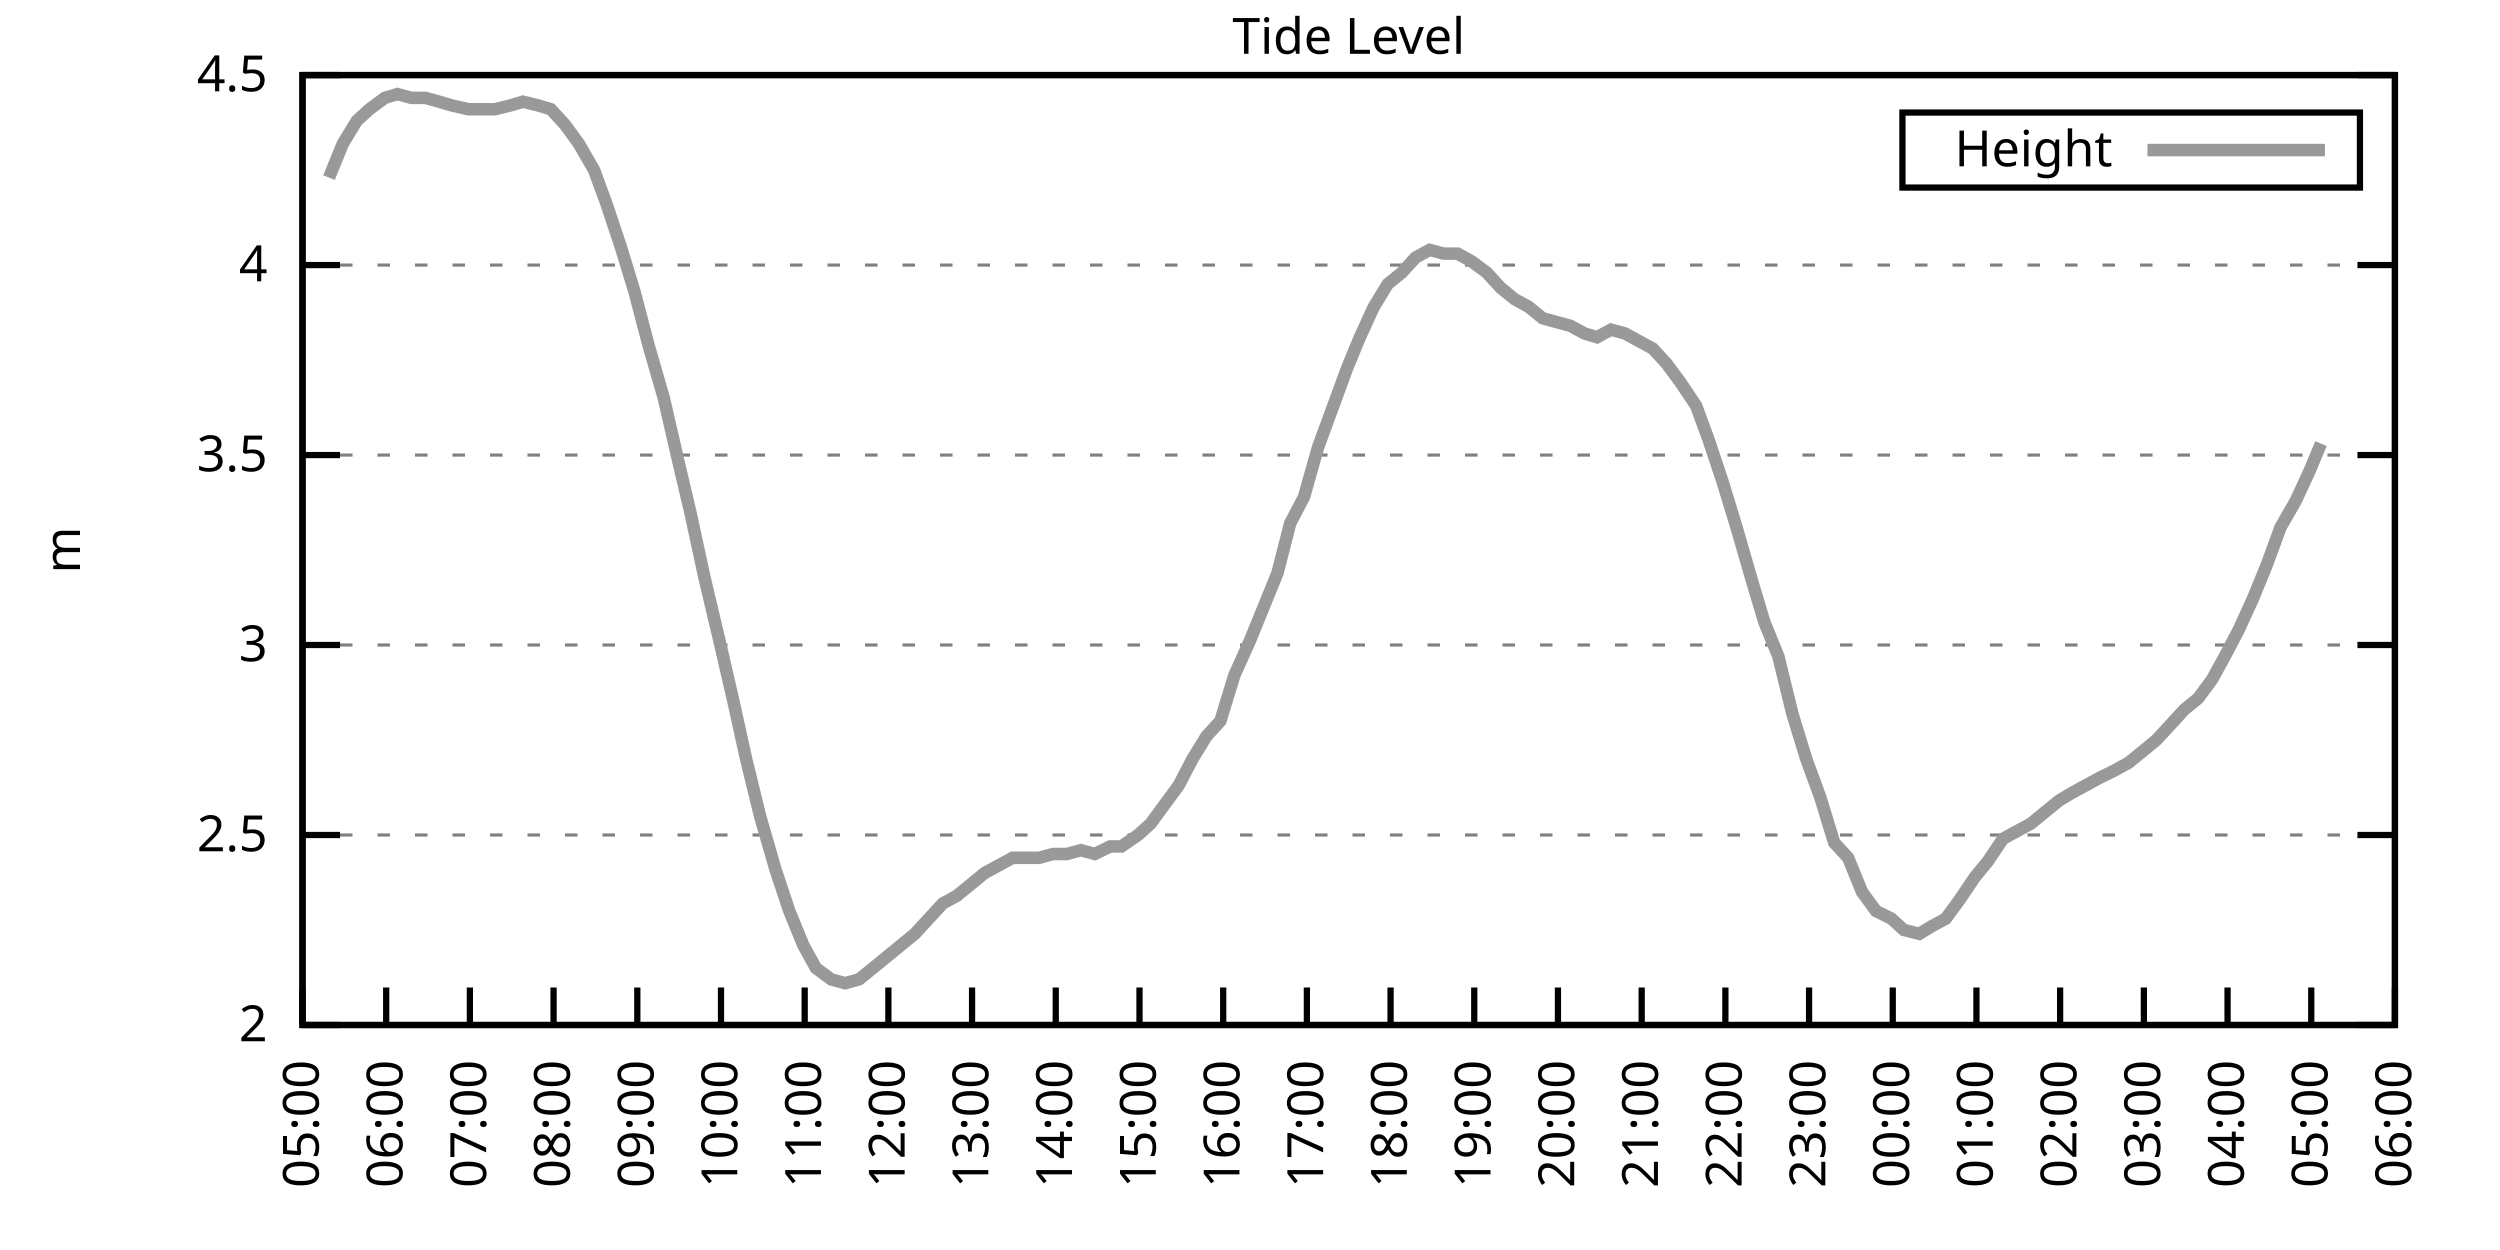
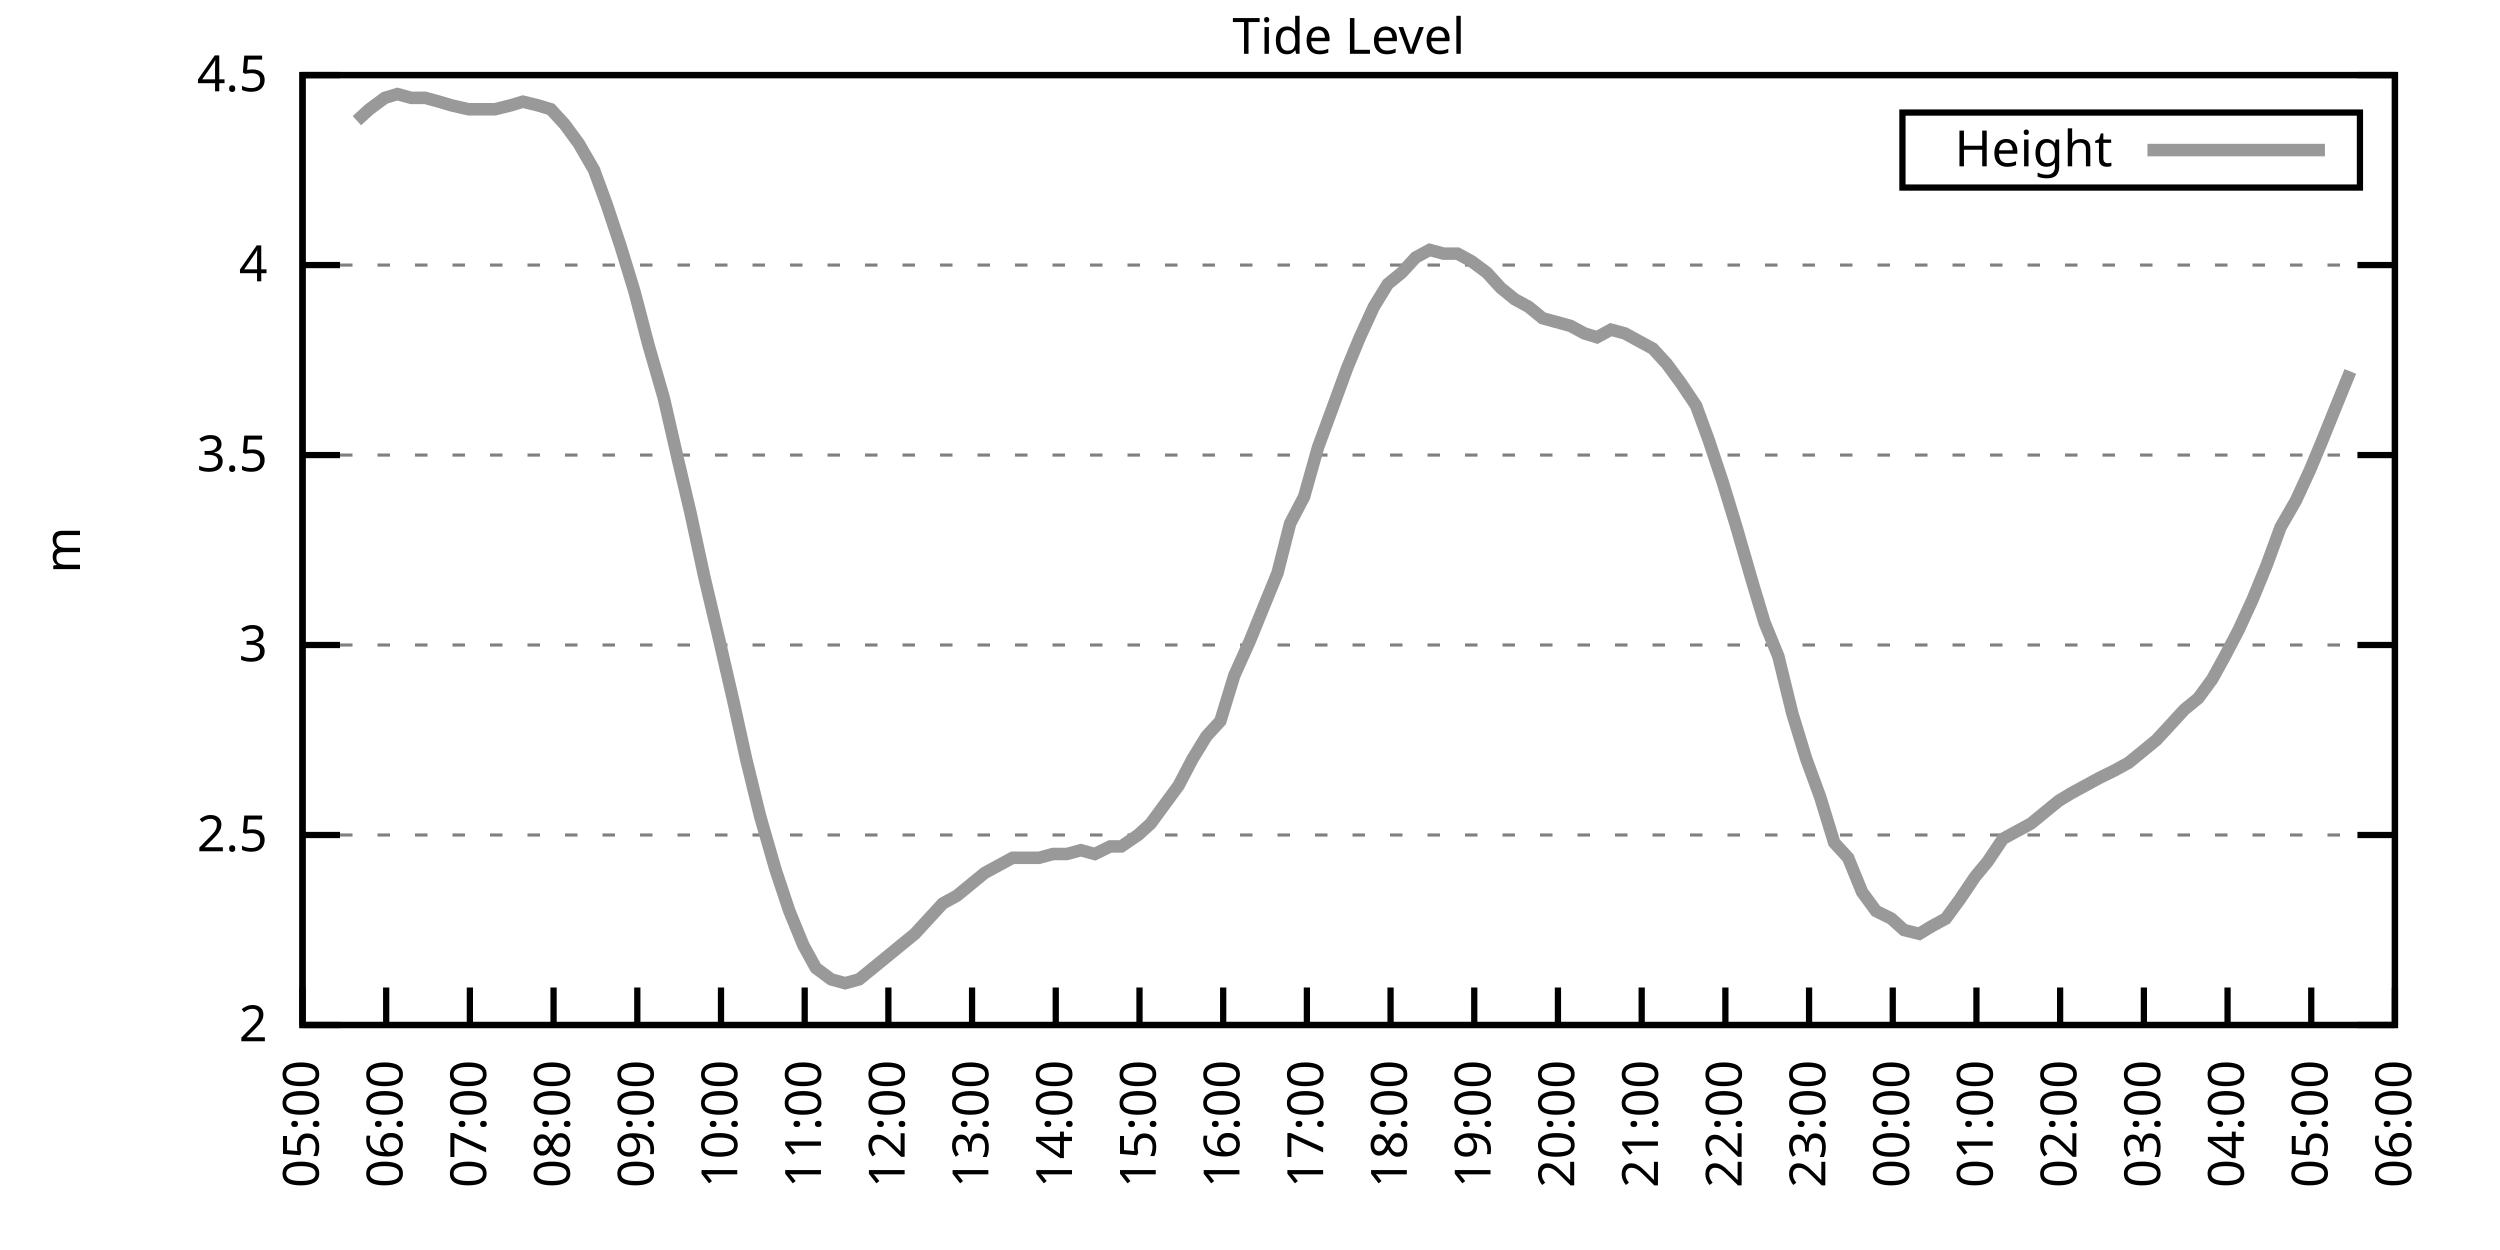
<svg xmlns="http://www.w3.org/2000/svg" xmlns:xlink="http://www.w3.org/1999/xlink" width="400" height="200" viewBox="0 0 400 200">
  <g id="gnuplot_canvas">
    <rect x="0" y="0" width="400" height="200" fill="none" />
    <defs>
      <circle id="gpDot" r="0.5" stroke-width="0.5" stroke="currentColor" />
      <path id="gpPt0" stroke-width="0.333" stroke="currentColor" d="M-1,0 h2 M0,-1 v2" />
      <path id="gpPt1" stroke-width="0.333" stroke="currentColor" d="M-1,-1 L1,1 M1,-1 L-1,1" />
      <path id="gpPt2" stroke-width="0.333" stroke="currentColor" d="M-1,0 L1,0 M0,-1 L0,1 M-1,-1 L1,1 M-1,1 L1,-1" />
      <rect id="gpPt3" stroke-width="0.333" stroke="currentColor" x="-1" y="-1" width="2" height="2" />
      <rect id="gpPt4" stroke-width="0.333" stroke="currentColor" fill="currentColor" x="-1" y="-1" width="2" height="2" />
      <circle id="gpPt5" stroke-width="0.333" stroke="currentColor" cx="0" cy="0" r="1" />
      <use xlink:href="#gpPt5" id="gpPt6" fill="currentColor" stroke="none" />
      <path id="gpPt7" stroke-width="0.333" stroke="currentColor" d="M0,-1.33 L-1.33,0.67 L1.33,0.67 z" />
      <use xlink:href="#gpPt7" id="gpPt8" fill="currentColor" stroke="none" />
      <use xlink:href="#gpPt7" id="gpPt9" stroke="currentColor" transform="rotate(180)" />
      <use xlink:href="#gpPt9" id="gpPt10" fill="currentColor" stroke="none" />
      <use xlink:href="#gpPt3" id="gpPt11" stroke="currentColor" transform="rotate(45)" />
      <use xlink:href="#gpPt11" id="gpPt12" fill="currentColor" stroke="none" />
      <path id="gpPt13" stroke-width="0.333" stroke="currentColor" d="M0,1.330 L1.265,0.411 L0.782,-1.067 L-0.782,-1.076 L-1.265,0.411 z" />
      <use xlink:href="#gpPt13" id="gpPt14" fill="currentColor" stroke="none" />
      <filter id="textbox" filterUnits="objectBoundingBox" x="0" y="0" height="1" width="1">
        <feFlood flood-color="white" flood-opacity="1" result="bgnd" />
        <feComposite in="SourceGraphic" in2="bgnd" operator="atop" />
      </filter>
      <filter id="greybox" filterUnits="objectBoundingBox" x="0" y="0" height="1" width="1">
        <feFlood flood-color="lightgrey" flood-opacity="1" result="grey" />
        <feComposite in="SourceGraphic" in2="grey" operator="atop" />
      </filter>
    </defs>
    <g fill="none" color="white" stroke="currentColor" stroke-width="1.00" stroke-linecap="butt" stroke-linejoin="miter">
</g>
    <g fill="none" color="black" stroke="currentColor" stroke-width="1.00" stroke-linecap="butt" stroke-linejoin="miter">
      <g stroke="none" shape-rendering="crispEdges">
        <polygon fill="rgb(255, 255, 255)" points="48.40,164.00 383.18,164.00 383.18,12.02 48.40,12.02 " />
      </g>
    </g>
    <g fill="none" color="black" stroke="currentColor" stroke-width="1.00" stroke-linecap="butt" stroke-linejoin="miter">
</g>
    <g fill="none" color="black" stroke="black" stroke-width="0.50" stroke-linecap="butt" stroke-linejoin="miter">
</g>
    <g fill="none" color="gray" stroke="currentColor" stroke-width="0.50" stroke-linecap="butt" stroke-linejoin="miter">
      <path stroke="gray" stroke-dasharray="2,4" class="gridline" d="M48.40,164.00 L383.19,164.00  " />
    </g>
    <g fill="none" color="gray" stroke="gray" stroke-width="1.00" stroke-linecap="butt" stroke-linejoin="miter">
</g>
    <g fill="none" color="black" stroke="currentColor" stroke-width="1.00" stroke-linecap="butt" stroke-linejoin="miter">
      <path stroke="black" d="M48.40,164.00 L54.40,164.00 M383.19,164.00 L377.19,164.00  " />
      <g transform="translate(42.80,166.60)" stroke="none" fill="black" font-family="Sans" font-size="8.00" text-anchor="end">
        <text>
          <tspan font-family="Sans"> 2</tspan>
        </text>
      </g>
    </g>
    <g fill="none" color="black" stroke="currentColor" stroke-width="1.00" stroke-linecap="butt" stroke-linejoin="miter">
</g>
    <g fill="none" color="black" stroke="black" stroke-width="0.50" stroke-linecap="butt" stroke-linejoin="miter">
</g>
    <g fill="none" color="gray" stroke="currentColor" stroke-width="0.50" stroke-linecap="butt" stroke-linejoin="miter">
      <path stroke="gray" stroke-dasharray="2,4" class="gridline" d="M48.40,133.60 L383.19,133.60  " />
    </g>
    <g fill="none" color="gray" stroke="gray" stroke-width="1.00" stroke-linecap="butt" stroke-linejoin="miter">
</g>
    <g fill="none" color="black" stroke="currentColor" stroke-width="1.00" stroke-linecap="butt" stroke-linejoin="miter">
      <path stroke="black" d="M48.40,133.60 L54.40,133.60 M383.19,133.60 L377.19,133.60  " />
      <g transform="translate(42.80,136.20)" stroke="none" fill="black" font-family="Sans" font-size="8.00" text-anchor="end">
        <text>
          <tspan font-family="Sans"> 2.5</tspan>
        </text>
      </g>
    </g>
    <g fill="none" color="black" stroke="currentColor" stroke-width="1.00" stroke-linecap="butt" stroke-linejoin="miter">
</g>
    <g fill="none" color="black" stroke="black" stroke-width="0.50" stroke-linecap="butt" stroke-linejoin="miter">
</g>
    <g fill="none" color="gray" stroke="currentColor" stroke-width="0.50" stroke-linecap="butt" stroke-linejoin="miter">
      <path stroke="gray" stroke-dasharray="2,4" class="gridline" d="M48.40,103.20 L383.19,103.20  " />
    </g>
    <g fill="none" color="gray" stroke="gray" stroke-width="1.00" stroke-linecap="butt" stroke-linejoin="miter">
</g>
    <g fill="none" color="black" stroke="currentColor" stroke-width="1.00" stroke-linecap="butt" stroke-linejoin="miter">
      <path stroke="black" d="M48.40,103.20 L54.40,103.20 M383.19,103.20 L377.19,103.20  " />
      <g transform="translate(42.80,105.80)" stroke="none" fill="black" font-family="Sans" font-size="8.00" text-anchor="end">
        <text>
          <tspan font-family="Sans"> 3</tspan>
        </text>
      </g>
    </g>
    <g fill="none" color="black" stroke="currentColor" stroke-width="1.00" stroke-linecap="butt" stroke-linejoin="miter">
</g>
    <g fill="none" color="black" stroke="black" stroke-width="0.50" stroke-linecap="butt" stroke-linejoin="miter">
</g>
    <g fill="none" color="gray" stroke="currentColor" stroke-width="0.50" stroke-linecap="butt" stroke-linejoin="miter">
      <path stroke="gray" stroke-dasharray="2,4" class="gridline" d="M48.40,72.81 L383.19,72.81  " />
    </g>
    <g fill="none" color="gray" stroke="gray" stroke-width="1.00" stroke-linecap="butt" stroke-linejoin="miter">
</g>
    <g fill="none" color="black" stroke="currentColor" stroke-width="1.00" stroke-linecap="butt" stroke-linejoin="miter">
      <path stroke="black" d="M48.40,72.81 L54.40,72.81 M383.19,72.81 L377.19,72.81  " />
      <g transform="translate(42.80,75.41)" stroke="none" fill="black" font-family="Sans" font-size="8.00" text-anchor="end">
        <text>
          <tspan font-family="Sans"> 3.5</tspan>
        </text>
      </g>
    </g>
    <g fill="none" color="black" stroke="currentColor" stroke-width="1.00" stroke-linecap="butt" stroke-linejoin="miter">
</g>
    <g fill="none" color="black" stroke="black" stroke-width="0.50" stroke-linecap="butt" stroke-linejoin="miter">
</g>
    <g fill="none" color="gray" stroke="currentColor" stroke-width="0.50" stroke-linecap="butt" stroke-linejoin="miter">
      <path stroke="gray" stroke-dasharray="2,4" class="gridline" d="M48.40,42.41 L383.19,42.41  " />
    </g>
    <g fill="none" color="gray" stroke="gray" stroke-width="1.00" stroke-linecap="butt" stroke-linejoin="miter">
</g>
    <g fill="none" color="black" stroke="currentColor" stroke-width="1.00" stroke-linecap="butt" stroke-linejoin="miter">
      <path stroke="black" d="M48.40,42.41 L54.40,42.41 M383.19,42.41 L377.19,42.41  " />
      <g transform="translate(42.80,45.01)" stroke="none" fill="black" font-family="Sans" font-size="8.00" text-anchor="end">
        <text>
          <tspan font-family="Sans"> 4</tspan>
        </text>
      </g>
    </g>
    <g fill="none" color="black" stroke="currentColor" stroke-width="1.00" stroke-linecap="butt" stroke-linejoin="miter">
</g>
    <g fill="none" color="black" stroke="black" stroke-width="0.50" stroke-linecap="butt" stroke-linejoin="miter">
</g>
    <g fill="none" color="gray" stroke="currentColor" stroke-width="0.50" stroke-linecap="butt" stroke-linejoin="miter">
      <path stroke="gray" stroke-dasharray="2,4" class="gridline" d="M48.40,12.01 L383.19,12.01  " />
    </g>
    <g fill="none" color="gray" stroke="gray" stroke-width="1.00" stroke-linecap="butt" stroke-linejoin="miter">
</g>
    <g fill="none" color="black" stroke="currentColor" stroke-width="1.00" stroke-linecap="butt" stroke-linejoin="miter">
      <path stroke="black" d="M48.40,12.01 L54.40,12.01 M383.19,12.01 L377.19,12.01  " />
      <g transform="translate(42.80,14.61)" stroke="none" fill="black" font-family="Sans" font-size="8.00" text-anchor="end">
        <text>
          <tspan font-family="Sans"> 4.5</tspan>
        </text>
      </g>
    </g>
    <g fill="none" color="black" stroke="currentColor" stroke-width="1.00" stroke-linecap="butt" stroke-linejoin="miter">
      <path stroke="black" d="M48.40,164.00 L48.40,158.00  " />
      <g transform="translate(51.00,169.60) rotate(270.00)" stroke="none" fill="black" font-family="Sans" font-size="8.00" text-anchor="end">
        <text>
          <tspan font-family="Sans">05:00</tspan>
        </text>
      </g>
    </g>
    <g fill="none" color="black" stroke="currentColor" stroke-width="1.00" stroke-linecap="butt" stroke-linejoin="miter">
      <path stroke="black" d="M61.79,164.00 L61.79,158.00  " />
      <g transform="translate(64.39,169.60) rotate(270.00)" stroke="none" fill="black" font-family="Sans" font-size="8.00" text-anchor="end">
        <text>
          <tspan font-family="Sans">06:00</tspan>
        </text>
      </g>
    </g>
    <g fill="none" color="black" stroke="currentColor" stroke-width="1.00" stroke-linecap="butt" stroke-linejoin="miter">
      <path stroke="black" d="M75.18,164.00 L75.18,158.00  " />
      <g transform="translate(77.78,169.60) rotate(270.00)" stroke="none" fill="black" font-family="Sans" font-size="8.00" text-anchor="end">
        <text>
          <tspan font-family="Sans">07:00</tspan>
        </text>
      </g>
    </g>
    <g fill="none" color="black" stroke="currentColor" stroke-width="1.00" stroke-linecap="butt" stroke-linejoin="miter">
      <path stroke="black" d="M88.57,164.00 L88.57,158.00  " />
      <g transform="translate(91.17,169.60) rotate(270.00)" stroke="none" fill="black" font-family="Sans" font-size="8.00" text-anchor="end">
        <text>
          <tspan font-family="Sans">08:00</tspan>
        </text>
      </g>
    </g>
    <g fill="none" color="black" stroke="currentColor" stroke-width="1.00" stroke-linecap="butt" stroke-linejoin="miter">
      <path stroke="black" d="M101.97,164.00 L101.97,158.00  " />
      <g transform="translate(104.57,169.60) rotate(270.00)" stroke="none" fill="black" font-family="Sans" font-size="8.00" text-anchor="end">
        <text>
          <tspan font-family="Sans">09:00</tspan>
        </text>
      </g>
    </g>
    <g fill="none" color="black" stroke="currentColor" stroke-width="1.00" stroke-linecap="butt" stroke-linejoin="miter">
      <path stroke="black" d="M115.36,164.00 L115.36,158.00  " />
      <g transform="translate(117.96,169.60) rotate(270.00)" stroke="none" fill="black" font-family="Sans" font-size="8.00" text-anchor="end">
        <text>
          <tspan font-family="Sans">10:00</tspan>
        </text>
      </g>
    </g>
    <g fill="none" color="black" stroke="currentColor" stroke-width="1.00" stroke-linecap="butt" stroke-linejoin="miter">
      <path stroke="black" d="M128.75,164.00 L128.75,158.00  " />
      <g transform="translate(131.35,169.60) rotate(270.00)" stroke="none" fill="black" font-family="Sans" font-size="8.00" text-anchor="end">
        <text>
          <tspan font-family="Sans">11:00</tspan>
        </text>
      </g>
    </g>
    <g fill="none" color="black" stroke="currentColor" stroke-width="1.00" stroke-linecap="butt" stroke-linejoin="miter">
      <path stroke="black" d="M142.14,164.00 L142.14,158.00  " />
      <g transform="translate(144.74,169.60) rotate(270.00)" stroke="none" fill="black" font-family="Sans" font-size="8.00" text-anchor="end">
        <text>
          <tspan font-family="Sans">12:00</tspan>
        </text>
      </g>
    </g>
    <g fill="none" color="black" stroke="currentColor" stroke-width="1.00" stroke-linecap="butt" stroke-linejoin="miter">
      <path stroke="black" d="M155.53,164.00 L155.53,158.00  " />
      <g transform="translate(158.13,169.60) rotate(270.00)" stroke="none" fill="black" font-family="Sans" font-size="8.00" text-anchor="end">
        <text>
          <tspan font-family="Sans">13:00</tspan>
        </text>
      </g>
    </g>
    <g fill="none" color="black" stroke="currentColor" stroke-width="1.00" stroke-linecap="butt" stroke-linejoin="miter">
      <path stroke="black" d="M168.92,164.00 L168.92,158.00  " />
      <g transform="translate(171.52,169.60) rotate(270.00)" stroke="none" fill="black" font-family="Sans" font-size="8.00" text-anchor="end">
        <text>
          <tspan font-family="Sans">14:00</tspan>
        </text>
      </g>
    </g>
    <g fill="none" color="black" stroke="currentColor" stroke-width="1.00" stroke-linecap="butt" stroke-linejoin="miter">
      <path stroke="black" d="M182.32,164.00 L182.32,158.00  " />
      <g transform="translate(184.92,169.60) rotate(270.00)" stroke="none" fill="black" font-family="Sans" font-size="8.00" text-anchor="end">
        <text>
          <tspan font-family="Sans">15:00</tspan>
        </text>
      </g>
    </g>
    <g fill="none" color="black" stroke="currentColor" stroke-width="1.00" stroke-linecap="butt" stroke-linejoin="miter">
      <path stroke="black" d="M195.71,164.00 L195.71,158.00  " />
      <g transform="translate(198.31,169.60) rotate(270.00)" stroke="none" fill="black" font-family="Sans" font-size="8.00" text-anchor="end">
        <text>
          <tspan font-family="Sans">16:00</tspan>
        </text>
      </g>
    </g>
    <g fill="none" color="black" stroke="currentColor" stroke-width="1.00" stroke-linecap="butt" stroke-linejoin="miter">
      <path stroke="black" d="M209.10,164.00 L209.10,158.00  " />
      <g transform="translate(211.70,169.60) rotate(270.00)" stroke="none" fill="black" font-family="Sans" font-size="8.00" text-anchor="end">
        <text>
          <tspan font-family="Sans">17:00</tspan>
        </text>
      </g>
    </g>
    <g fill="none" color="black" stroke="currentColor" stroke-width="1.00" stroke-linecap="butt" stroke-linejoin="miter">
      <path stroke="black" d="M222.49,164.00 L222.49,158.00  " />
      <g transform="translate(225.09,169.60) rotate(270.00)" stroke="none" fill="black" font-family="Sans" font-size="8.00" text-anchor="end">
        <text>
          <tspan font-family="Sans">18:00</tspan>
        </text>
      </g>
    </g>
    <g fill="none" color="black" stroke="currentColor" stroke-width="1.00" stroke-linecap="butt" stroke-linejoin="miter">
      <path stroke="black" d="M235.88,164.00 L235.88,158.00  " />
      <g transform="translate(238.48,169.60) rotate(270.00)" stroke="none" fill="black" font-family="Sans" font-size="8.00" text-anchor="end">
        <text>
          <tspan font-family="Sans">19:00</tspan>
        </text>
      </g>
    </g>
    <g fill="none" color="black" stroke="currentColor" stroke-width="1.00" stroke-linecap="butt" stroke-linejoin="miter">
      <path stroke="black" d="M249.27,164.00 L249.27,158.00  " />
      <g transform="translate(251.87,169.60) rotate(270.00)" stroke="none" fill="black" font-family="Sans" font-size="8.00" text-anchor="end">
        <text>
          <tspan font-family="Sans">20:00</tspan>
        </text>
      </g>
    </g>
    <g fill="none" color="black" stroke="currentColor" stroke-width="1.00" stroke-linecap="butt" stroke-linejoin="miter">
      <path stroke="black" d="M262.67,164.00 L262.67,158.00  " />
      <g transform="translate(265.27,169.60) rotate(270.00)" stroke="none" fill="black" font-family="Sans" font-size="8.00" text-anchor="end">
        <text>
          <tspan font-family="Sans">21:00</tspan>
        </text>
      </g>
    </g>
    <g fill="none" color="black" stroke="currentColor" stroke-width="1.00" stroke-linecap="butt" stroke-linejoin="miter">
      <path stroke="black" d="M276.06,164.00 L276.06,158.00  " />
      <g transform="translate(278.66,169.60) rotate(270.00)" stroke="none" fill="black" font-family="Sans" font-size="8.00" text-anchor="end">
        <text>
          <tspan font-family="Sans">22:00</tspan>
        </text>
      </g>
    </g>
    <g fill="none" color="black" stroke="currentColor" stroke-width="1.00" stroke-linecap="butt" stroke-linejoin="miter">
      <path stroke="black" d="M289.45,164.00 L289.45,158.00  " />
      <g transform="translate(292.05,169.60) rotate(270.00)" stroke="none" fill="black" font-family="Sans" font-size="8.00" text-anchor="end">
        <text>
          <tspan font-family="Sans">23:00</tspan>
        </text>
      </g>
    </g>
    <g fill="none" color="black" stroke="currentColor" stroke-width="1.00" stroke-linecap="butt" stroke-linejoin="miter">
      <path stroke="black" d="M302.84,164.00 L302.84,158.00  " />
      <g transform="translate(305.44,169.60) rotate(270.00)" stroke="none" fill="black" font-family="Sans" font-size="8.00" text-anchor="end">
        <text>
          <tspan font-family="Sans">00:00</tspan>
        </text>
      </g>
    </g>
    <g fill="none" color="black" stroke="currentColor" stroke-width="1.00" stroke-linecap="butt" stroke-linejoin="miter">
      <path stroke="black" d="M316.23,164.00 L316.23,158.00  " />
      <g transform="translate(318.83,169.60) rotate(270.00)" stroke="none" fill="black" font-family="Sans" font-size="8.00" text-anchor="end">
        <text>
          <tspan font-family="Sans">01:00</tspan>
        </text>
      </g>
    </g>
    <g fill="none" color="black" stroke="currentColor" stroke-width="1.00" stroke-linecap="butt" stroke-linejoin="miter">
      <path stroke="black" d="M329.62,164.00 L329.62,158.00  " />
      <g transform="translate(332.22,169.60) rotate(270.00)" stroke="none" fill="black" font-family="Sans" font-size="8.00" text-anchor="end">
        <text>
          <tspan font-family="Sans">02:00</tspan>
        </text>
      </g>
    </g>
    <g fill="none" color="black" stroke="currentColor" stroke-width="1.00" stroke-linecap="butt" stroke-linejoin="miter">
      <path stroke="black" d="M343.02,164.00 L343.02,158.00  " />
      <g transform="translate(345.62,169.60) rotate(270.00)" stroke="none" fill="black" font-family="Sans" font-size="8.00" text-anchor="end">
        <text>
          <tspan font-family="Sans">03:00</tspan>
        </text>
      </g>
    </g>
    <g fill="none" color="black" stroke="currentColor" stroke-width="1.00" stroke-linecap="butt" stroke-linejoin="miter">
      <path stroke="black" d="M356.41,164.00 L356.41,158.00  " />
      <g transform="translate(359.01,169.60) rotate(270.00)" stroke="none" fill="black" font-family="Sans" font-size="8.00" text-anchor="end">
        <text>
          <tspan font-family="Sans">04:00</tspan>
        </text>
      </g>
    </g>
    <g fill="none" color="black" stroke="currentColor" stroke-width="1.00" stroke-linecap="butt" stroke-linejoin="miter">
      <path stroke="black" d="M369.80,164.00 L369.80,158.00  " />
      <g transform="translate(372.40,169.60) rotate(270.00)" stroke="none" fill="black" font-family="Sans" font-size="8.00" text-anchor="end">
        <text>
          <tspan font-family="Sans">05:00</tspan>
        </text>
      </g>
    </g>
    <g fill="none" color="black" stroke="currentColor" stroke-width="1.00" stroke-linecap="butt" stroke-linejoin="miter">
      <path stroke="black" d="M383.19,164.00 L383.19,158.00  " />
      <g transform="translate(385.79,169.60) rotate(270.00)" stroke="none" fill="black" font-family="Sans" font-size="8.00" text-anchor="end">
        <text>
          <tspan font-family="Sans">06:00</tspan>
        </text>
      </g>
    </g>
    <g fill="none" color="black" stroke="currentColor" stroke-width="1.00" stroke-linecap="butt" stroke-linejoin="miter">
</g>
    <g fill="none" color="black" stroke="currentColor" stroke-width="1.00" stroke-linecap="butt" stroke-linejoin="miter">
      <path stroke="black" d="M48.40,12.01 L48.40,164.00 L383.19,164.00 L383.19,12.01 L48.40,12.01 Z  " />
    </g>
    <g fill="none" color="black" stroke="currentColor" stroke-width="1.00" stroke-linecap="butt" stroke-linejoin="miter">
</g>
    <g fill="none" color="black" stroke="currentColor" stroke-width="1.00" stroke-linecap="butt" stroke-linejoin="miter">
      <path stroke="black" d="M304.39,30.01 L304.39,18.01 L377.59,18.01 L377.59,30.01 L304.39,30.01 Z  " />
    </g>
    <g id="Tide_level_plot_1">
      <g fill="none" color="white" stroke="black" stroke-width="2.00" stroke-linecap="butt" stroke-linejoin="miter">
</g>
      <g fill="none" color="black" stroke="currentColor" stroke-width="2.00" stroke-linecap="butt" stroke-linejoin="miter">
        <g transform="translate(337.99,26.61)" stroke="none" fill="black" font-family="Sans" font-size="8.00" text-anchor="end">
          <text>
            <tspan font-family="Sans">Height</tspan>
          </text>
        </g>
      </g>
      <g fill="none" color="black" stroke="currentColor" stroke-width="2.00" stroke-linecap="butt" stroke-linejoin="miter">
-         <path stroke="rgb(153, 153, 153)" d="M343.59,24.01 L371.99,24.01 M52.64,28.42 L54.87,22.95 L57.10,19.31 L59.11,17.48 L61.57,15.66 L63.58,15.05   L65.81,15.66 L68.04,15.66 L70.27,16.27 L72.28,16.87 L74.96,17.48 L76.97,17.48 L79.20,17.48 L81.66,16.87   L83.66,16.27 L86.12,16.87 L88.13,17.48 L90.36,19.91 L92.59,22.95 L95.05,27.21 L97.06,32.68 L99.29,39.37   L101.52,46.66 L103.75,55.18 L106.21,63.69 L108.44,73.41 L110.45,81.93 L112.68,92.26 L115.13,102.60 L117.37,112.32   L119.38,121.44 L121.61,130.56 L124.06,139.07 L126.29,145.76 L128.53,151.23 L130.54,154.88 L132.99,156.70 L135.22,157.31   L137.45,156.70 L139.69,154.88 L141.92,153.06 L144.15,151.23 L146.38,149.41 L148.61,146.98 L150.85,144.55 L153.08,143.33   L155.31,141.51 L157.54,139.68 L159.77,138.47 L162.01,137.25 L164.01,137.25 L166.25,137.25 L168.48,136.64 L170.71,136.64   L172.94,136.03 L175.17,136.64 L177.63,135.43 L179.41,135.43 L182.09,133.60 L184.10,131.78 L186.33,128.74 L188.57,125.70   L190.80,121.44 L193.03,117.80 L195.26,115.36 L197.49,108.07 L199.95,102.60 L202.18,97.12 L204.41,91.65 L206.42,83.75   L208.65,79.49 L210.88,71.59 L213.34,64.90 L215.57,58.82 L217.58,53.96 L219.81,49.10 L222.04,45.45 L224.28,43.62   L226.51,41.19 L228.74,39.98 L230.97,40.58 L233.20,40.58 L235.44,41.80 L237.89,43.62 L240.12,46.06 L242.36,47.88   L244.59,49.10 L246.82,50.92 L249.05,51.53 L251.28,52.14 L253.51,53.35 L255.52,53.96 L257.76,52.74 L259.99,53.35   L262.22,54.57 L264.45,55.78 L266.68,58.21 L268.92,61.25 L271.37,64.90 L273.38,70.37 L275.61,77.06 L277.84,84.36   L280.30,92.87 L282.31,99.56 L284.54,105.03 L286.77,114.15 L289.00,121.44 L291.23,127.52 L293.47,134.82 L295.70,137.25   L297.93,142.72 L300.16,145.76 L302.62,146.98 L304.63,148.80 L307.08,149.41 L309.09,148.19 L311.32,146.98 L313.55,143.94   L316.01,140.29 L318.02,137.86 L320.47,134.21 L322.70,132.99 L324.94,131.78 L327.17,129.95 L329.40,128.13 L331.41,126.91   L333.64,125.70 L335.87,124.48 L338.33,123.27 L340.56,122.05 L342.79,120.23 L345.02,118.40 L347.26,115.97 L349.49,113.54   L351.72,111.72 L353.95,108.68 L355.96,105.03 L358.19,100.77 L360.42,95.91 L362.66,90.44 L364.89,84.36 L367.34,80.10   L369.58,75.24 L371.36,70.98  " />
+         <path stroke="rgb(153, 153, 153)" d="M343.59,24.01 L371.99,24.01 M57.10,19.31 L59.11,17.48 L61.57,15.66 L63.58,15.05 L65.81,15.66 L68.04,15.66   L70.27,16.27 L72.28,16.87 L74.96,17.48 L76.97,17.48 L79.20,17.48 L81.66,16.87 L83.66,16.27 L86.12,16.87   L88.13,17.48 L90.36,19.91 L92.59,22.95 L95.05,27.21 L97.06,32.68 L99.29,39.37 L101.52,46.66 L103.75,55.18   L106.21,63.69 L108.44,73.41 L110.45,81.93 L112.68,92.26 L115.13,102.60 L117.37,112.32 L119.38,121.44 L121.61,130.56   L124.06,139.07 L126.29,145.76 L128.53,151.23 L130.54,154.88 L132.99,156.70 L135.22,157.31 L137.45,156.70 L139.69,154.88   L141.92,153.06 L144.15,151.23 L146.38,149.41 L148.61,146.98 L150.85,144.55 L153.08,143.33 L155.31,141.51 L157.54,139.68   L159.77,138.47 L162.01,137.25 L164.01,137.25 L166.25,137.25 L168.48,136.64 L170.71,136.64 L172.94,136.03 L175.17,136.64   L177.63,135.43 L179.41,135.43 L182.09,133.60 L184.10,131.78 L186.33,128.74 L188.57,125.70 L190.80,121.44 L193.03,117.80   L195.26,115.36 L197.49,108.07 L199.95,102.60 L202.18,97.12 L204.41,91.65 L206.42,83.75 L208.65,79.49 L210.88,71.59   L213.34,64.90 L215.57,58.82 L217.58,53.96 L219.81,49.10 L222.04,45.45 L224.28,43.62 L226.51,41.19 L228.74,39.98   L230.97,40.58 L233.20,40.58 L235.44,41.80 L237.89,43.62 L240.12,46.06 L242.36,47.88 L244.59,49.10 L246.82,50.92   L249.05,51.53 L251.28,52.14 L253.51,53.35 L255.52,53.96 L257.76,52.74 L259.99,53.35 L262.22,54.57 L264.45,55.78   L266.68,58.21 L268.92,61.25 L271.37,64.90 L273.38,70.37 L275.61,77.06 L277.84,84.36 L280.30,92.87 L282.31,99.56   L284.54,105.03 L286.77,114.15 L289.00,121.44 L291.23,127.52 L293.47,134.82 L295.70,137.25 L297.93,142.72 L300.16,145.76   L302.62,146.98 L304.63,148.80 L307.08,149.41 L309.09,148.19 L311.32,146.98 L313.55,143.94 L316.01,140.29 L318.02,137.86   L320.47,134.21 L322.70,132.99 L324.94,131.78 L327.17,129.95 L329.40,128.13 L331.41,126.91 L333.64,125.70 L335.87,124.48   L338.33,123.27 L340.56,122.05 L342.79,120.23 L345.02,118.40 L347.26,115.97 L349.49,113.54 L351.72,111.72 L353.95,108.68   L355.96,105.03 L358.19,100.77 L360.42,95.91 L362.66,90.44 L364.89,84.36 L367.34,80.10 L369.58,75.24 L371.36,70.98   L373.82,64.90 L376.05,59.43  " />
      </g>
    </g>
    <g fill="none" color="black" stroke="currentColor" stroke-width="2.00" stroke-linecap="butt" stroke-linejoin="miter">
</g>
    <g fill="none" color="black" stroke="black" stroke-width="1.00" stroke-linecap="butt" stroke-linejoin="miter">
</g>
    <g fill="none" color="black" stroke="currentColor" stroke-width="1.00" stroke-linecap="butt" stroke-linejoin="miter">
      <path stroke="black" d="M48.40,12.01 L48.40,164.00 L383.19,164.00 L383.19,12.01 L48.40,12.01 Z  " />
      <g transform="translate(12.80,88.01) rotate(270.00)" stroke="none" fill="black" font-family="Sans" font-size="8.00" text-anchor="middle">
        <text>
          <tspan font-family="Sans">m</tspan>
        </text>
      </g>
    </g>
    <g fill="none" color="black" stroke="currentColor" stroke-width="1.00" stroke-linecap="butt" stroke-linejoin="miter">
</g>
    <g fill="none" color="black" stroke="currentColor" stroke-width="1.00" stroke-linecap="butt" stroke-linejoin="miter">
      <g transform="translate(215.79,8.61)" stroke="none" fill="black" font-family="Sans" font-size="8.00" text-anchor="middle">
        <text>
          <tspan font-family="Sans">Tide Level</tspan>
        </text>
      </g>
    </g>
    <g fill="none" color="black" stroke="currentColor" stroke-width="1.00" stroke-linecap="butt" stroke-linejoin="miter">
</g>
  </g>
</svg>
